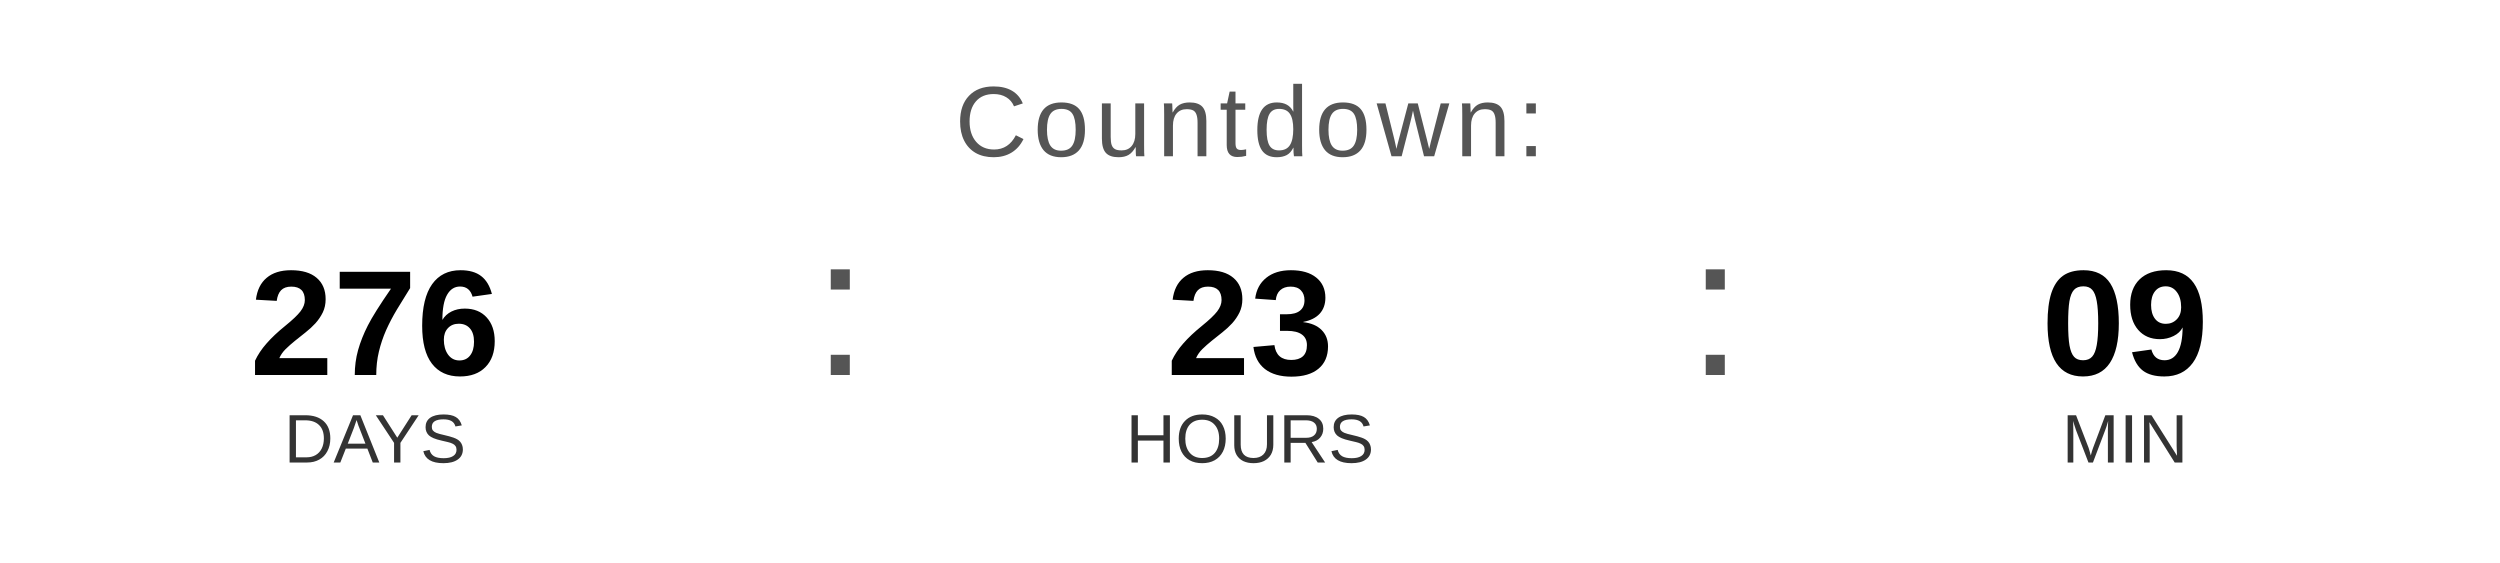
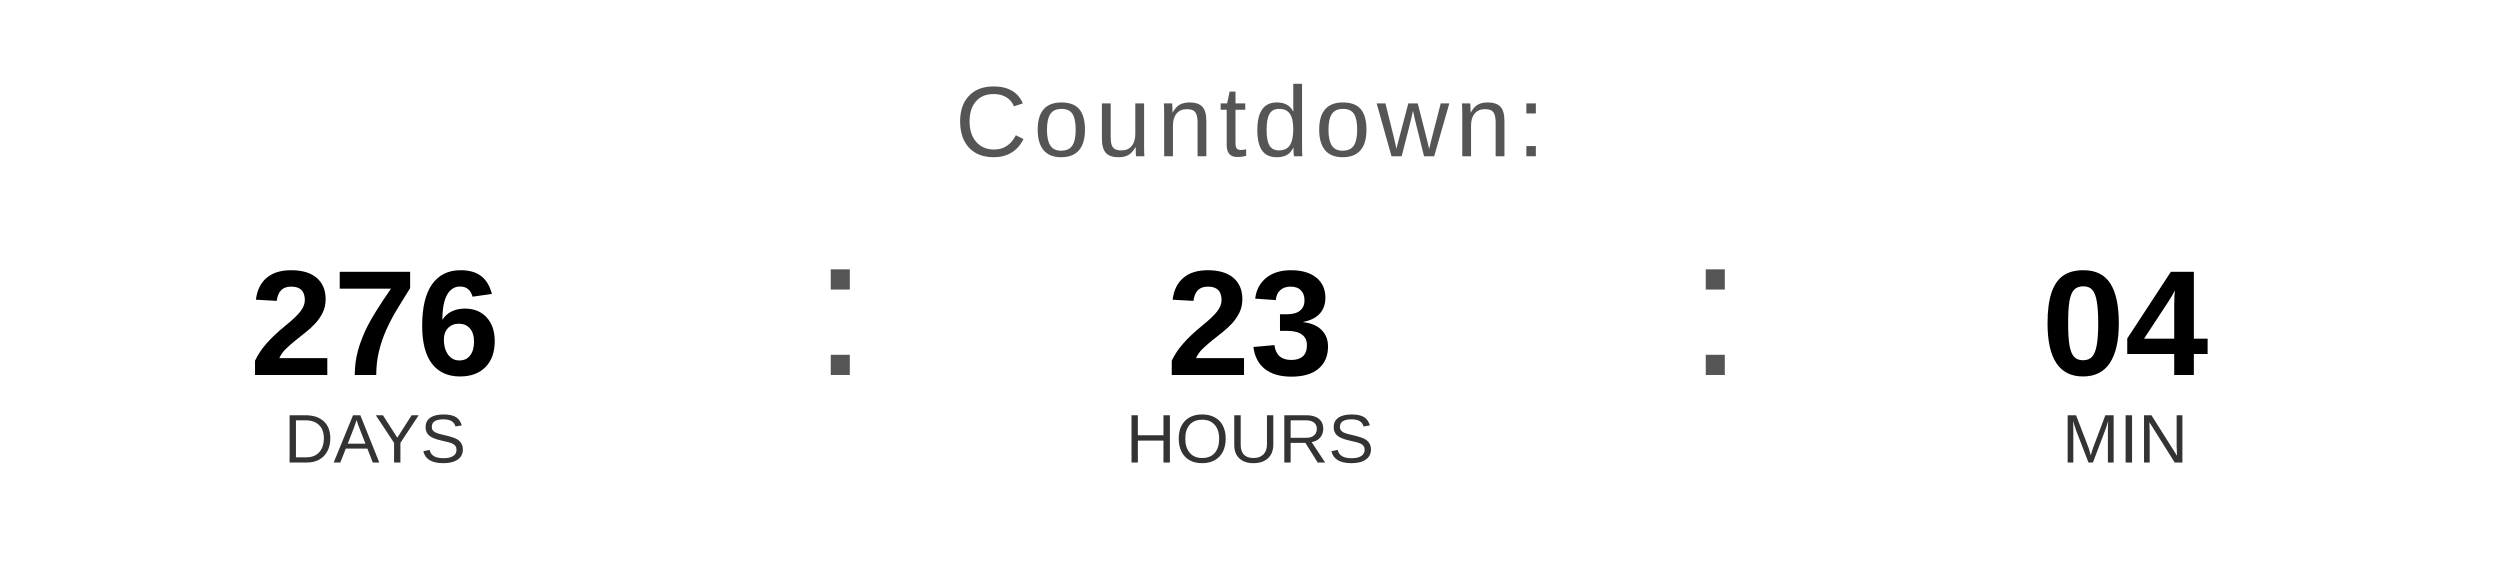
<svg xmlns="http://www.w3.org/2000/svg" width="400" height="90" viewBox="0 0 400 90">
  <text x="200" y="25" font-family="Arial, Helvetica, sans-serif" font-size="16" fill="#555555" text-anchor="middle" letter-spacing="1">
    Countdown:
  </text>
  <text x="60" y="60" font-family="Arial, Helvetica, sans-serif" font-size="24" font-weight="bold" fill="#000000" text-anchor="middle">276</text>
  <text x="60" y="74" font-family="Arial, Helvetica, sans-serif" font-size="11" fill="#333333" text-anchor="middle">DAYS</text>
  <text x="130" y="60" font-family="Arial, sans-serif" font-size="32" fill="#555555">:</text>
  <text x="200" y="60" font-family="Arial, Helvetica, sans-serif" font-size="24" font-weight="bold" fill="#000000" text-anchor="middle">23</text>
  <text x="200" y="74" font-family="Arial, Helvetica, sans-serif" font-size="11" fill="#333333" text-anchor="middle">HOURS</text>
  <text x="270" y="60" font-family="Arial, sans-serif" font-size="32" fill="#555555">:</text>
-   <text x="340" y="60" font-family="Arial, Helvetica, sans-serif" font-size="24" font-weight="bold" fill="#000000" text-anchor="middle">09</text>
+   <text x="340" y="60" font-family="Arial, Helvetica, sans-serif" font-size="24" font-weight="bold" fill="#000000" text-anchor="middle">04</text>
  <text x="340" y="74" font-family="Arial, Helvetica, sans-serif" font-size="11" fill="#333333" text-anchor="middle">MIN</text>
</svg>
